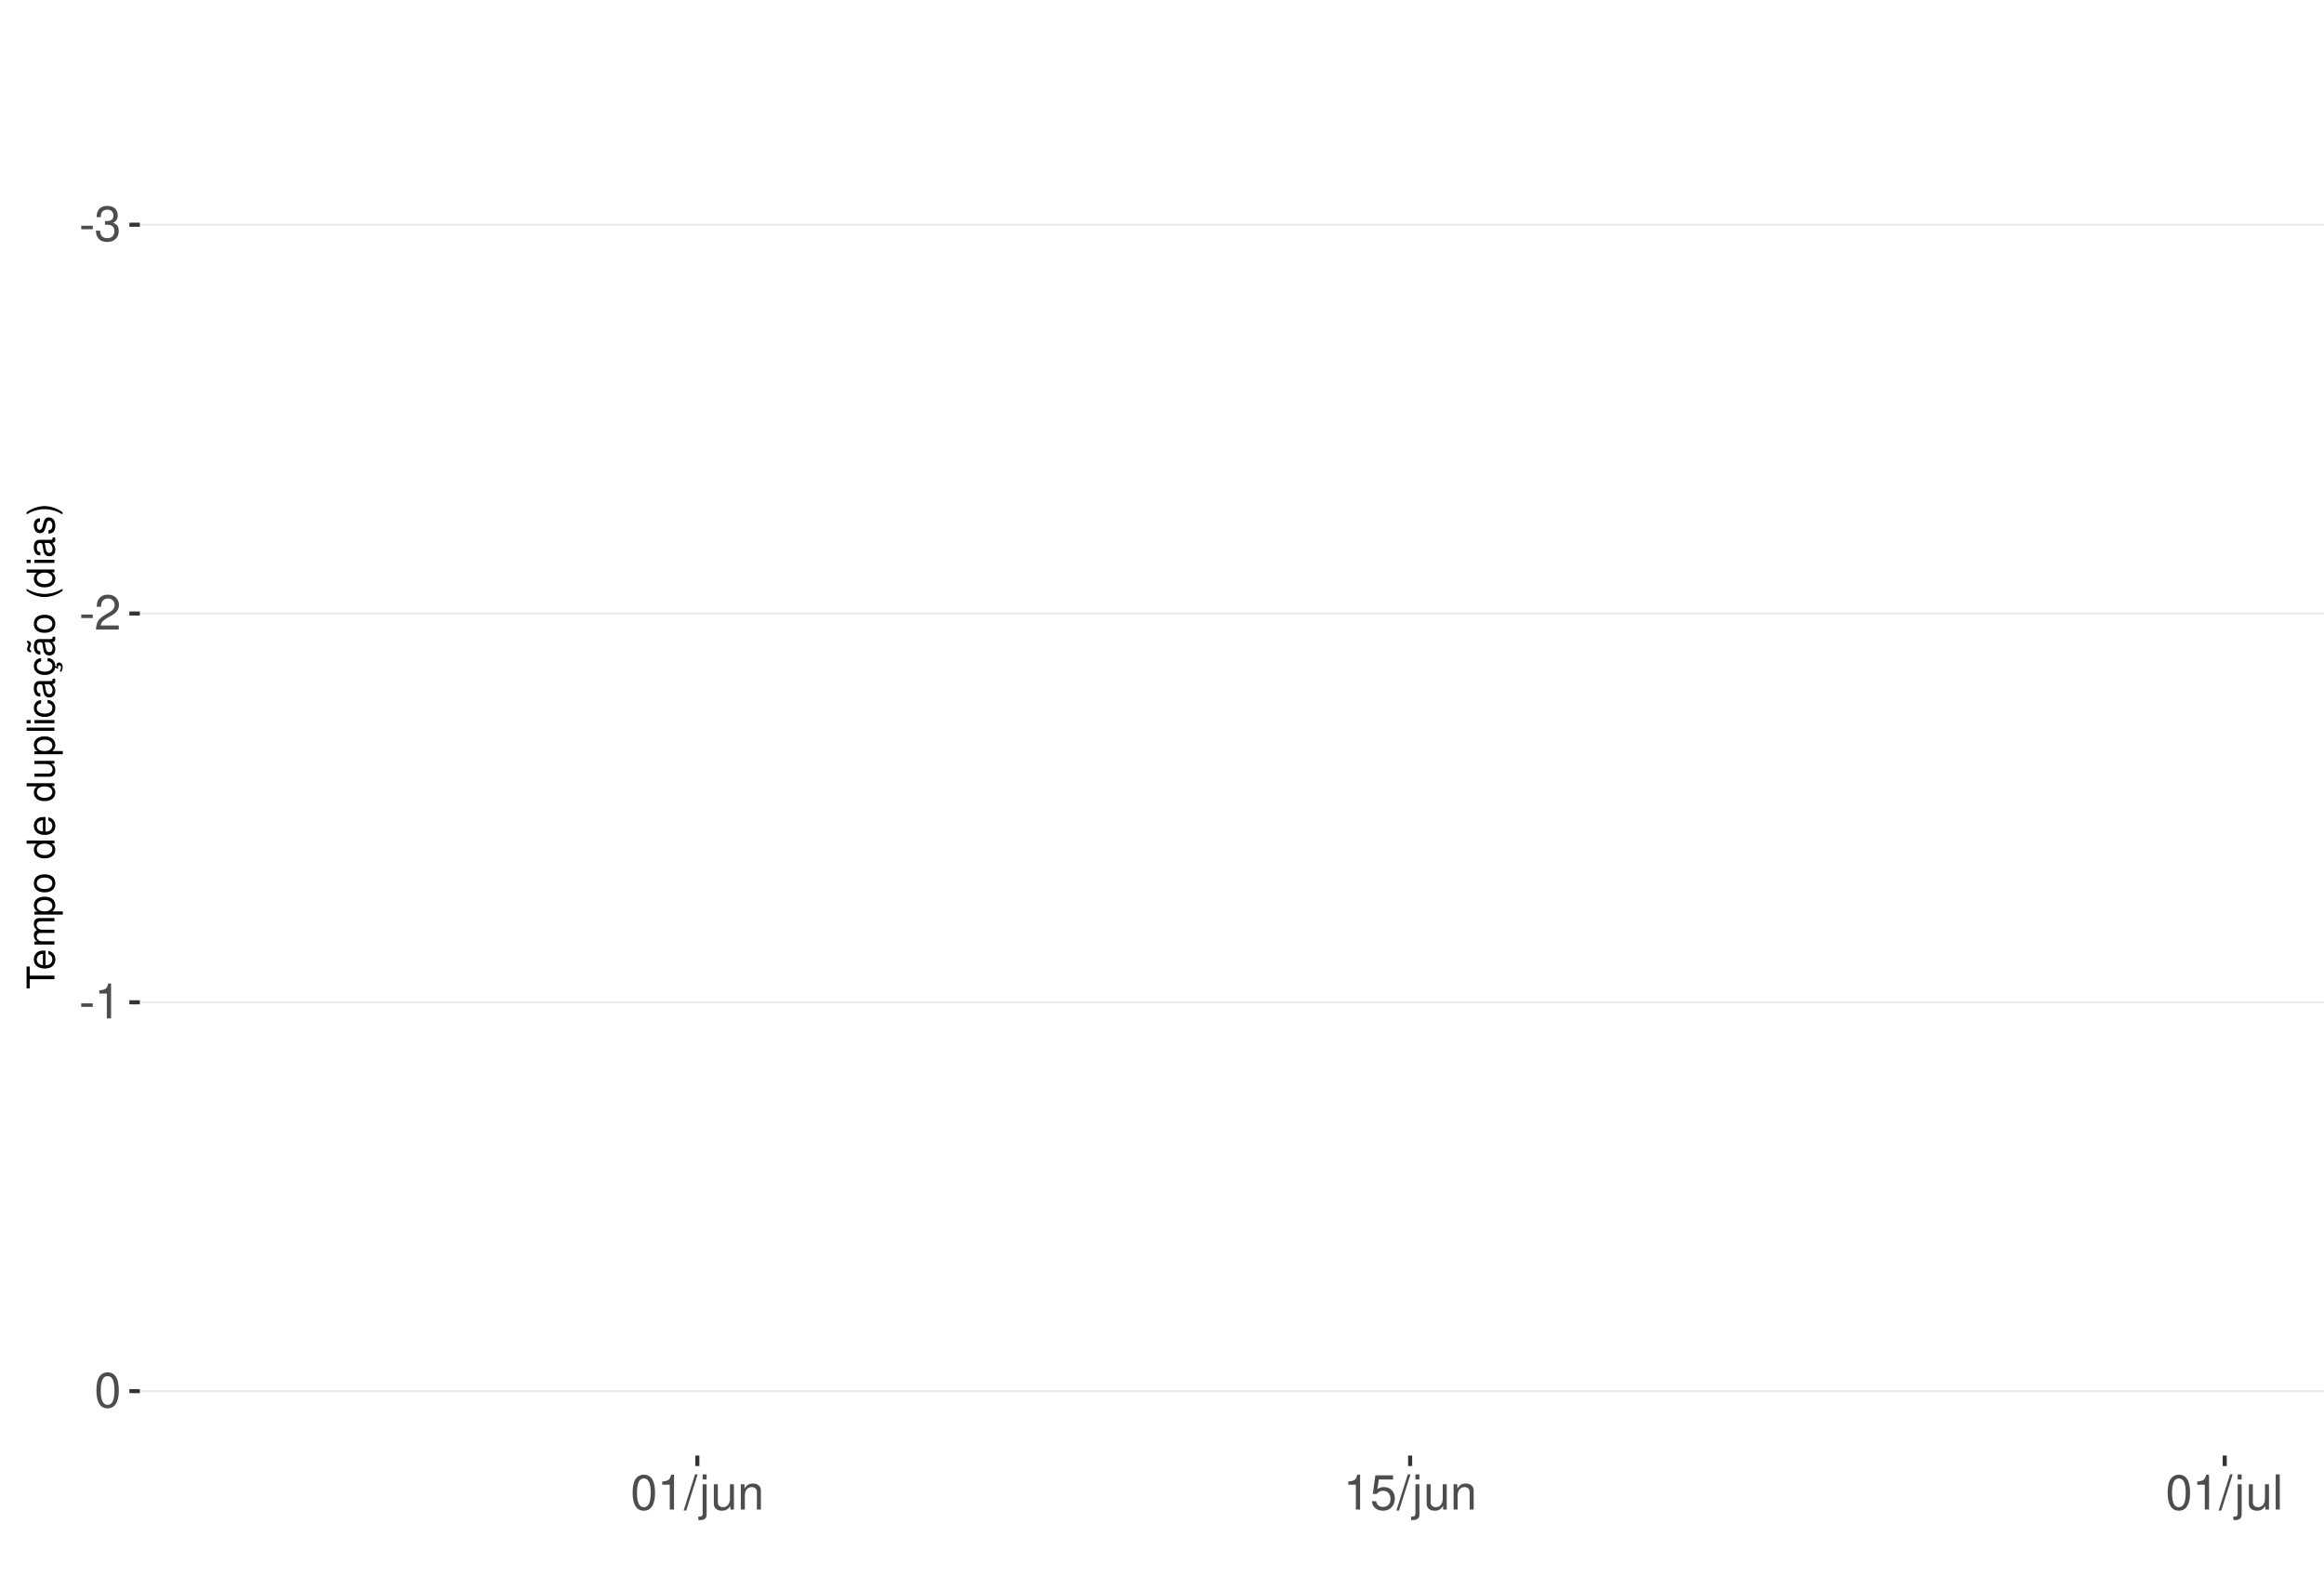
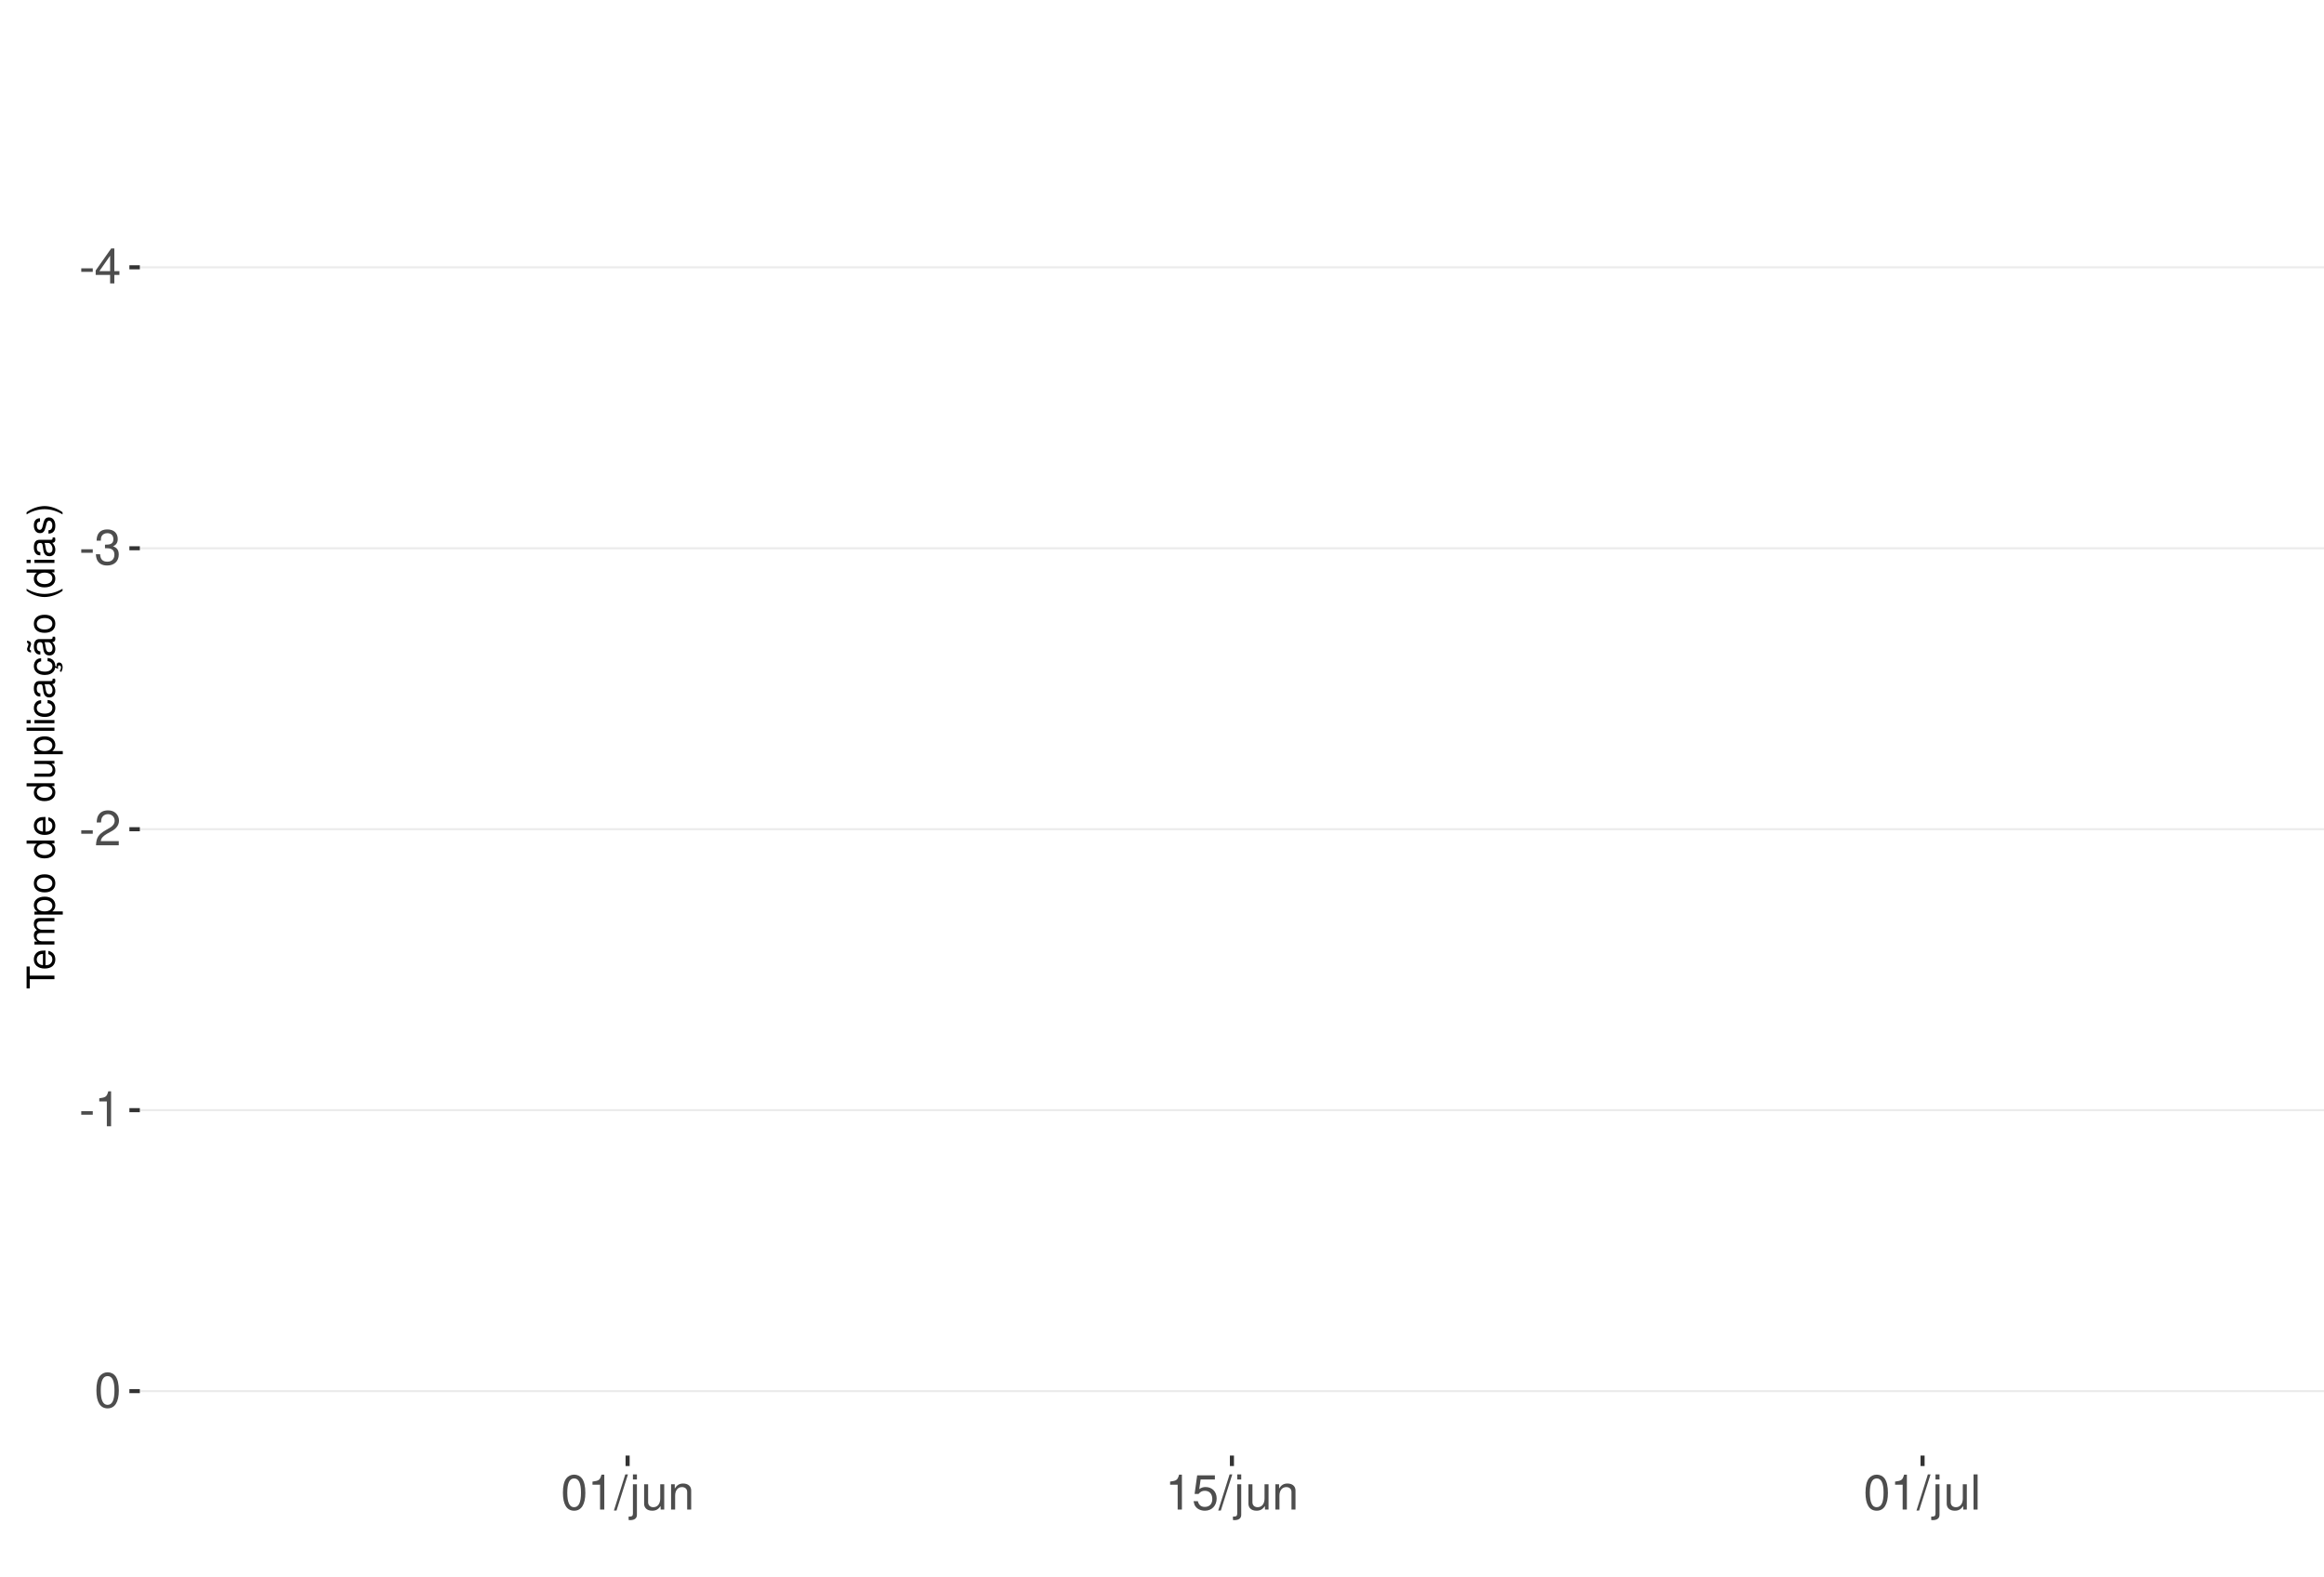
<svg xmlns="http://www.w3.org/2000/svg" xmlns:xlink="http://www.w3.org/1999/xlink" width="609pt" height="413pt" viewBox="0 0 609 413" version="1.1">
  <defs>
    <g>
      <symbol overflow="visible" id="glyph0-0">
        <path style="stroke:none;" d="" />
      </symbol>
      <symbol overflow="visible" id="glyph0-1">
        <path style="stroke:none;" d="M 3.594 -3.953 L 0.578 -3.953 L 0.578 -3.031 L 3.594 -3.031 Z M 3.594 -3.953 " />
      </symbol>
      <symbol overflow="visible" id="glyph0-2">
+         <path style="stroke:none;" d="M 4.141 -2.219 L 4.141 0 L 5.25 0 L 5.25 -2.219 L 6.578 -2.219 L 6.578 -3.219 L 5.25 -3.219 L 5.25 -9.156 L 4.422 -9.156 L 0.359 -3.391 L 0.359 -2.219 Z M 4.141 -3.219 L 1.328 -3.219 L 4.141 -7.25 Z M 4.141 -3.219 " />
+       </symbol>
+       <symbol overflow="visible" id="glyph0-3">
        <path style="stroke:none;" d="M 2.797 -4.219 L 3.406 -4.219 C 4.625 -4.219 5.266 -3.641 5.266 -2.547 C 5.266 -1.391 4.562 -0.703 3.422 -0.703 C 2.188 -0.703 1.594 -1.312 1.516 -2.656 L 0.406 -2.656 C 0.453 -1.922 0.578 -1.438 0.797 -1.031 C 1.266 -0.156 2.141 0.297 3.359 0.297 C 5.219 0.297 6.406 -0.828 6.406 -2.562 C 6.406 -3.719 5.969 -4.359 4.891 -4.734 C 5.719 -5.078 6.141 -5.703 6.141 -6.625 C 6.141 -8.203 5.109 -9.156 3.406 -9.156 C 1.594 -9.156 0.625 -8.141 0.594 -6.203 L 1.703 -6.203 C 1.719 -6.766 1.766 -7.078 1.906 -7.359 C 2.172 -7.875 2.719 -8.172 3.422 -8.172 C 4.406 -8.172 5 -7.578 5 -6.594 C 5 -5.953 4.766 -5.562 4.281 -5.344 C 3.969 -5.219 3.562 -5.156 2.797 -5.156 Z M 2.797 -4.219 " />
      </symbol>
-       <symbol overflow="visible" id="glyph0-3">
+       <symbol overflow="visible" id="glyph0-4">
        <path style="stroke:none;" d="M 6.406 -1.094 L 1.688 -1.094 C 1.797 -1.859 2.203 -2.344 3.297 -3.016 L 4.562 -3.719 C 5.828 -4.422 6.469 -5.359 6.469 -6.484 C 6.469 -7.234 6.156 -7.953 5.625 -8.438 C 5.094 -8.922 4.438 -9.156 3.594 -9.156 C 2.453 -9.156 1.609 -8.75 1.109 -7.953 C 0.797 -7.484 0.656 -6.906 0.625 -5.984 L 1.75 -5.984 C 1.781 -6.609 1.859 -6.969 2.016 -7.281 C 2.297 -7.828 2.891 -8.172 3.562 -8.172 C 4.562 -8.172 5.328 -7.438 5.328 -6.453 C 5.328 -5.719 4.906 -5.094 4.109 -4.625 L 2.953 -3.953 C 1.078 -2.875 0.531 -2.016 0.438 -0.016 L 6.406 -0.016 Z M 6.406 -1.094 " />
      </symbol>
-       <symbol overflow="visible" id="glyph0-4">
+       <symbol overflow="visible" id="glyph0-5">
        <path style="stroke:none;" d="M 3.281 -6.516 L 3.281 0 L 4.391 0 L 4.391 -9.156 L 3.656 -9.156 C 3.266 -7.75 3.016 -7.562 1.297 -7.328 L 1.297 -6.516 Z M 3.281 -6.516 " />
      </symbol>
-       <symbol overflow="visible" id="glyph0-5">
+       <symbol overflow="visible" id="glyph0-6">
        <path style="stroke:none;" d="M 3.484 -9.156 C 2.641 -9.156 1.891 -8.766 1.422 -8.156 C 0.828 -7.344 0.547 -6.125 0.547 -4.422 C 0.547 -1.344 1.562 0.297 3.484 0.297 C 5.375 0.297 6.422 -1.344 6.422 -4.359 C 6.422 -6.125 6.141 -7.312 5.547 -8.156 C 5.078 -8.781 4.328 -9.156 3.484 -9.156 Z M 3.484 -8.156 C 4.688 -8.156 5.281 -6.938 5.281 -4.453 C 5.281 -1.844 4.703 -0.625 3.453 -0.625 C 2.281 -0.625 1.688 -1.891 1.688 -4.422 C 1.688 -6.938 2.281 -8.156 3.484 -8.156 Z M 3.484 -8.156 " />
      </symbol>
-       <symbol overflow="visible" id="glyph0-6">
+       <symbol overflow="visible" id="glyph0-7">
        <path style="stroke:none;" d="M 2.891 -9.219 L -0.094 0.25 L 0.594 0.25 L 3.594 -9.219 Z M 2.891 -9.219 " />
      </symbol>
-       <symbol overflow="visible" id="glyph0-7">
+       <symbol overflow="visible" id="glyph0-8">
        <path style="stroke:none;" d="M 0.891 -6.625 L 0.891 0.969 C 0.891 1.625 0.688 1.828 0.031 1.828 C -0.047 1.828 -0.094 1.828 -0.234 1.828 L -0.234 2.719 C -0.094 2.75 -0.031 2.766 0.125 2.766 C 1.312 2.766 1.938 2.297 1.938 1.375 L 1.938 -6.625 Z M 1.938 -9.219 L 0.891 -9.219 L 0.891 -7.891 L 1.938 -7.891 Z M 1.938 -9.219 " />
      </symbol>
-       <symbol overflow="visible" id="glyph0-8">
+       <symbol overflow="visible" id="glyph0-9">
        <path style="stroke:none;" d="M 6.094 0 L 6.094 -6.625 L 5.047 -6.625 L 5.047 -2.875 C 5.047 -1.516 4.344 -0.625 3.234 -0.625 C 2.406 -0.625 1.875 -1.141 1.875 -1.938 L 1.875 -6.625 L 0.828 -6.625 L 0.828 -1.516 C 0.828 -0.422 1.641 0.297 2.938 0.297 C 3.906 0.297 4.531 -0.047 5.156 -0.922 L 5.156 0 Z M 6.094 0 " />
      </symbol>
-       <symbol overflow="visible" id="glyph0-9">
+       <symbol overflow="visible" id="glyph0-10">
        <path style="stroke:none;" d="M 0.891 -6.625 L 0.891 0 L 1.953 0 L 1.953 -3.656 C 1.953 -5.016 2.656 -5.891 3.75 -5.891 C 4.578 -5.891 5.109 -5.391 5.109 -4.594 L 5.109 0 L 6.156 0 L 6.156 -5.016 C 6.156 -6.109 5.344 -6.828 4.062 -6.828 C 3.078 -6.828 2.438 -6.438 1.859 -5.516 L 1.859 -6.625 Z M 0.891 -6.625 " />
      </symbol>
-       <symbol overflow="visible" id="glyph0-10">
+       <symbol overflow="visible" id="glyph0-11">
        <path style="stroke:none;" d="M 6.031 -8.969 L 1.391 -8.969 L 0.719 -4.094 L 1.75 -4.094 C 2.266 -4.703 2.703 -4.922 3.406 -4.922 C 4.609 -4.922 5.359 -4.094 5.359 -2.766 C 5.359 -1.484 4.609 -0.703 3.391 -0.703 C 2.422 -0.703 1.828 -1.188 1.562 -2.203 L 0.438 -2.203 C 0.594 -1.469 0.719 -1.109 0.984 -0.781 C 1.5 -0.094 2.406 0.297 3.422 0.297 C 5.234 0.297 6.5 -1.031 6.5 -2.922 C 6.5 -4.703 5.312 -5.906 3.594 -5.906 C 2.969 -5.906 2.453 -5.75 1.938 -5.359 L 2.297 -7.875 L 6.031 -7.875 Z M 6.031 -8.969 " />
      </symbol>
-       <symbol overflow="visible" id="glyph0-11">
+       <symbol overflow="visible" id="glyph0-12">
        <path style="stroke:none;" d="M 1.922 -9.219 L 0.859 -9.219 L 0.859 0 L 1.922 0 Z M 1.922 -9.219 " />
      </symbol>
      <symbol overflow="visible" id="glyph1-0">
        <path style="stroke:none;" d="" />
      </symbol>
      <symbol overflow="visible" id="glyph1-1">
        <path style="stroke:none;" d="M -6.469 -3.547 L -6.469 -5.938 L -7.297 -5.938 L -7.297 -0.203 L -6.469 -0.203 L -6.469 -2.609 L 0 -2.609 L 0 -3.547 Z M -6.469 -3.547 " />
      </symbol>
      <symbol overflow="visible" id="glyph1-2">
        <path style="stroke:none;" d="M -2.344 -5.125 C -3.141 -5.125 -3.625 -5.062 -4.016 -4.922 C -4.875 -4.578 -5.391 -3.781 -5.391 -2.797 C -5.391 -1.344 -4.281 -0.406 -2.547 -0.406 C -0.812 -0.406 0.234 -1.297 0.234 -2.781 C 0.234 -3.984 -0.453 -4.812 -1.594 -5.016 L -1.594 -4.188 C -0.906 -3.953 -0.547 -3.484 -0.547 -2.812 C -0.547 -2.281 -0.781 -1.828 -1.219 -1.547 C -1.516 -1.344 -1.812 -1.281 -2.344 -1.266 Z M -3.016 -1.297 C -3.984 -1.359 -4.625 -1.953 -4.625 -2.797 C -4.625 -3.641 -3.953 -4.234 -3.016 -4.234 Z M -3.016 -1.297 " />
      </symbol>
      <symbol overflow="visible" id="glyph1-3">
        <path style="stroke:none;" d="M -5.234 -0.703 L 0 -0.703 L 0 -1.547 L -3.297 -1.547 C -4.047 -1.547 -4.656 -2.094 -4.656 -2.766 C -4.656 -3.391 -4.281 -3.734 -3.609 -3.734 L 0 -3.734 L 0 -4.578 L -3.297 -4.578 C -4.047 -4.578 -4.656 -5.125 -4.656 -5.812 C -4.656 -6.422 -4.266 -6.781 -3.609 -6.781 L 0 -6.781 L 0 -7.625 L -3.938 -7.625 C -4.875 -7.625 -5.391 -7.078 -5.391 -6.094 C -5.391 -5.406 -5.188 -4.984 -4.594 -4.484 C -5.156 -4.188 -5.391 -3.766 -5.391 -3.078 C -5.391 -2.375 -5.125 -1.906 -4.5 -1.469 L -5.234 -1.469 Z M -5.234 -0.703 " />
      </symbol>
      <symbol overflow="visible" id="glyph1-4">
        <path style="stroke:none;" d="M 2.188 -0.547 L 2.188 -1.375 L -0.547 -1.375 C -0.016 -1.812 0.234 -2.312 0.234 -2.984 C 0.234 -4.344 -0.859 -5.234 -2.531 -5.234 C -4.297 -5.234 -5.391 -4.375 -5.391 -2.984 C -5.391 -2.266 -5.062 -1.703 -4.453 -1.312 L -5.234 -1.312 L -5.234 -0.547 Z M -4.609 -2.844 C -4.609 -3.766 -3.797 -4.359 -2.547 -4.359 C -1.359 -4.359 -0.547 -3.75 -0.547 -2.844 C -0.547 -1.953 -1.344 -1.375 -2.578 -1.375 C -3.812 -1.375 -4.609 -1.953 -4.609 -2.844 Z M -4.609 -2.844 " />
      </symbol>
      <symbol overflow="visible" id="glyph1-5">
        <path style="stroke:none;" d="M -5.391 -2.719 C -5.391 -1.234 -4.344 -0.359 -2.578 -0.359 C -0.812 -0.359 0.234 -1.234 0.234 -2.734 C 0.234 -4.203 -0.812 -5.094 -2.547 -5.094 C -4.359 -5.094 -5.391 -4.234 -5.391 -2.719 Z M -4.625 -2.734 C -4.625 -3.672 -3.844 -4.234 -2.547 -4.234 C -1.312 -4.234 -0.547 -3.656 -0.547 -2.734 C -0.547 -1.797 -1.312 -1.234 -2.578 -1.234 C -3.844 -1.234 -4.625 -1.797 -4.625 -2.734 Z M -4.625 -2.734 " />
      </symbol>
      <symbol overflow="visible" id="glyph1-6">
        <path style="stroke:none;" d="" />
      </symbol>
      <symbol overflow="visible" id="glyph1-7">
        <path style="stroke:none;" d="M -7.297 -4.953 L -7.297 -4.125 L -4.578 -4.125 C -5.109 -3.766 -5.391 -3.203 -5.391 -2.516 C -5.391 -1.156 -4.297 -0.266 -2.625 -0.266 C -0.859 -0.266 0.234 -1.125 0.234 -2.547 C 0.234 -3.266 -0.047 -3.766 -0.688 -4.203 L 0 -4.203 L 0 -4.953 Z M -4.609 -2.656 C -4.609 -3.547 -3.812 -4.125 -2.562 -4.125 C -1.344 -4.125 -0.547 -3.547 -0.547 -2.656 C -0.547 -1.734 -1.359 -1.125 -2.578 -1.125 C -3.797 -1.125 -4.609 -1.734 -4.609 -2.656 Z M -4.609 -2.656 " />
      </symbol>
      <symbol overflow="visible" id="glyph1-8">
        <path style="stroke:none;" d="M 0 -4.812 L -5.234 -4.812 L -5.234 -3.984 L -2.266 -3.984 C -1.203 -3.984 -0.5 -3.438 -0.5 -2.562 C -0.5 -1.906 -0.906 -1.484 -1.531 -1.484 L -5.234 -1.484 L -5.234 -0.656 L -1.203 -0.656 C -0.328 -0.656 0.234 -1.297 0.234 -2.312 C 0.234 -3.094 -0.047 -3.578 -0.734 -4.062 L 0 -4.062 Z M 0 -4.812 " />
      </symbol>
      <symbol overflow="visible" id="glyph1-9">
        <path style="stroke:none;" d="M -7.297 -1.516 L -7.297 -0.688 L 0 -0.688 L 0 -1.516 Z M -7.297 -1.516 " />
      </symbol>
      <symbol overflow="visible" id="glyph1-10">
        <path style="stroke:none;" d="M -5.234 -1.5 L -5.234 -0.672 L 0 -0.672 L 0 -1.5 Z M -7.297 -1.5 L -7.297 -0.656 L -6.234 -0.656 L -6.234 -1.5 Z M -7.297 -1.5 " />
      </symbol>
      <symbol overflow="visible" id="glyph1-11">
        <path style="stroke:none;" d="M -3.484 -4.703 C -3.984 -4.672 -4.312 -4.562 -4.609 -4.359 C -5.094 -4 -5.391 -3.375 -5.391 -2.641 C -5.391 -1.219 -4.266 -0.312 -2.531 -0.312 C -0.844 -0.312 0.234 -1.203 0.234 -2.625 C 0.234 -3.875 -0.516 -4.672 -1.797 -4.766 L -1.797 -3.938 C -0.953 -3.797 -0.547 -3.359 -0.547 -2.656 C -0.547 -1.734 -1.297 -1.188 -2.531 -1.188 C -3.844 -1.188 -4.625 -1.719 -4.625 -2.625 C -4.625 -3.328 -4.203 -3.766 -3.484 -3.875 Z M -3.484 -4.703 " />
      </symbol>
      <symbol overflow="visible" id="glyph1-12">
        <path style="stroke:none;" d="M -0.484 -5.344 C -0.469 -5.266 -0.469 -5.219 -0.469 -5.172 C -0.469 -4.875 -0.625 -4.719 -0.875 -4.719 L -3.953 -4.719 C -4.891 -4.719 -5.391 -4.047 -5.391 -2.75 C -5.391 -1.984 -5.172 -1.375 -4.781 -1.016 C -4.516 -0.766 -4.203 -0.672 -3.688 -0.656 L -3.688 -1.484 C -4.328 -1.562 -4.625 -1.938 -4.625 -2.719 C -4.625 -3.484 -4.344 -3.891 -3.844 -3.891 L -3.625 -3.891 C -3.266 -3.875 -3.125 -3.703 -3.047 -3.016 C -2.891 -1.844 -2.844 -1.656 -2.719 -1.344 C -2.453 -0.734 -2 -0.422 -1.312 -0.422 C -0.375 -0.422 0.234 -1.078 0.234 -2.141 C 0.234 -2.797 0 -3.328 -0.547 -3.922 C 0 -3.984 0.234 -4.234 0.234 -4.781 C 0.234 -4.953 0.203 -5.062 0.141 -5.344 Z M -1.656 -3.891 C -1.375 -3.891 -1.203 -3.812 -0.969 -3.562 C -0.656 -3.219 -0.5 -2.812 -0.5 -2.312 C -0.5 -1.672 -0.812 -1.297 -1.344 -1.297 C -1.891 -1.297 -2.172 -1.656 -2.297 -2.547 C -2.422 -3.438 -2.453 -3.609 -2.594 -3.891 Z M -1.656 -3.891 " />
      </symbol>
      <symbol overflow="visible" id="glyph1-13">
        <path style="stroke:none;" d="M 0.234 -2.641 C 0.234 -3.875 -0.547 -4.703 -1.797 -4.766 L -1.797 -3.938 C -0.953 -3.797 -0.531 -3.359 -0.531 -2.656 C -0.531 -1.734 -1.281 -1.188 -2.516 -1.188 C -3.844 -1.188 -4.625 -1.719 -4.625 -2.625 C -4.625 -3.328 -4.203 -3.766 -3.484 -3.875 L -3.484 -4.703 C -3.984 -4.672 -4.312 -4.562 -4.609 -4.359 C -5.094 -4 -5.391 -3.375 -5.391 -2.641 C -5.391 -1.219 -4.266 -0.312 -2.531 -0.312 C -1.469 -0.312 -0.625 -0.672 -0.156 -1.312 C 0.047 -1.594 0.125 -1.812 0.203 -2.25 L 0.922 -1.938 L 0.984 -2.062 C 0.938 -2.188 0.906 -2.25 0.906 -2.375 C 0.906 -2.656 1.047 -2.828 1.281 -2.828 C 1.547 -2.828 1.734 -2.594 1.734 -2.297 C 1.734 -2.031 1.672 -1.844 1.438 -1.406 L 1.406 -1.312 L 1.812 -1.094 C 2.078 -1.75 2.141 -1.953 2.141 -2.344 C 2.141 -3.109 1.781 -3.578 1.203 -3.578 C 0.781 -3.578 0.547 -3.297 0.547 -2.797 C 0.547 -2.703 0.547 -2.641 0.562 -2.516 Z M 0.234 -2.641 " />
      </symbol>
      <symbol overflow="visible" id="glyph1-14">
        <path style="stroke:none;" d="M -0.484 -5.344 C -0.469 -5.266 -0.469 -5.219 -0.469 -5.172 C -0.469 -4.875 -0.625 -4.719 -0.875 -4.719 L -3.953 -4.719 C -4.891 -4.719 -5.391 -4.047 -5.391 -2.75 C -5.391 -1.984 -5.172 -1.375 -4.781 -1.016 C -4.516 -0.766 -4.203 -0.672 -3.688 -0.656 L -3.688 -1.484 C -4.328 -1.562 -4.625 -1.938 -4.625 -2.719 C -4.625 -3.484 -4.344 -3.891 -3.844 -3.891 L -3.625 -3.891 C -3.266 -3.875 -3.125 -3.703 -3.047 -3.016 C -2.891 -1.844 -2.844 -1.656 -2.719 -1.344 C -2.453 -0.734 -2 -0.422 -1.312 -0.422 C -0.375 -0.422 0.234 -1.078 0.234 -2.141 C 0.234 -2.797 0 -3.328 -0.547 -3.922 C 0 -3.984 0.234 -4.234 0.234 -4.781 C 0.234 -4.953 0.203 -5.062 0.141 -5.344 Z M -1.656 -3.891 C -1.375 -3.891 -1.203 -3.812 -0.969 -3.562 C -0.656 -3.219 -0.5 -2.812 -0.5 -2.312 C -0.5 -1.672 -0.812 -1.297 -1.344 -1.297 C -1.891 -1.297 -2.172 -1.656 -2.297 -2.547 C -2.422 -3.438 -2.453 -3.609 -2.594 -3.891 Z M -7.172 -3.75 C -6.922 -3.672 -6.812 -3.547 -6.812 -3.375 C -6.812 -3.25 -6.875 -2.984 -6.984 -2.734 C -7.156 -2.312 -7.172 -2.25 -7.172 -2.047 C -7.172 -1.594 -6.797 -1.297 -6.141 -1.188 L -6.141 -1.766 C -6.375 -1.812 -6.5 -1.938 -6.5 -2.094 C -6.5 -2.203 -6.469 -2.344 -6.375 -2.578 C -6.156 -3.156 -6.125 -3.234 -6.125 -3.438 C -6.125 -3.922 -6.484 -4.219 -7.172 -4.312 Z M -7.172 -3.75 " />
      </symbol>
      <symbol overflow="visible" id="glyph1-15">
        <path style="stroke:none;" d="M -7.297 -2.359 C -5.984 -1.359 -4.156 -0.734 -2.594 -0.734 C -1.016 -0.734 0.812 -1.359 2.125 -2.359 L 2.125 -2.906 C 0.688 -2.031 -0.984 -1.547 -2.594 -1.547 C -4.188 -1.547 -5.875 -2.031 -7.297 -2.906 Z M -7.297 -2.359 " />
      </symbol>
      <symbol overflow="visible" id="glyph1-16">
        <path style="stroke:none;" d="M -3.781 -4.375 C -4.812 -4.375 -5.391 -3.688 -5.391 -2.484 C -5.391 -1.266 -4.766 -0.469 -3.797 -0.469 C -2.969 -0.469 -2.578 -0.891 -2.281 -2.125 L -2.094 -2.906 C -1.953 -3.484 -1.734 -3.719 -1.375 -3.719 C -0.875 -3.719 -0.547 -3.234 -0.547 -2.5 C -0.547 -2.047 -0.672 -1.672 -0.891 -1.453 C -1.047 -1.328 -1.188 -1.266 -1.562 -1.219 L -1.562 -0.344 C -0.344 -0.375 0.234 -1.062 0.234 -2.438 C 0.234 -3.75 -0.422 -4.594 -1.438 -4.594 C -2.203 -4.594 -2.641 -4.156 -2.891 -3.109 L -3.078 -2.312 C -3.234 -1.625 -3.453 -1.344 -3.828 -1.344 C -4.312 -1.344 -4.625 -1.766 -4.625 -2.453 C -4.625 -3.125 -4.328 -3.484 -3.781 -3.5 Z M -3.781 -4.375 " />
      </symbol>
      <symbol overflow="visible" id="glyph1-17">
        <path style="stroke:none;" d="M 2.125 -0.938 C 0.812 -1.938 -1.016 -2.562 -2.578 -2.562 C -4.156 -2.562 -5.984 -1.938 -7.297 -0.938 L -7.297 -0.375 C -5.859 -1.266 -4.188 -1.75 -2.578 -1.75 C -0.984 -1.75 0.703 -1.266 2.125 -0.375 Z M 2.125 -0.938 " />
      </symbol>
    </g>
    <clipPath id="clip1">
      <path d="M 36.645 9.961 L 609 9.961 L 609 381.328 L 36.645 381.328 Z M 36.645 9.961 " />
    </clipPath>
    <clipPath id="clip2">
-       <path d="M 36.645 58 L 609 58 L 609 60 L 36.645 60 Z M 36.645 58 " />
+       <path d="M 36.645 69 L 609 69 L 609 71 L 36.645 71 Z M 36.645 69 " />
    </clipPath>
    <clipPath id="clip3">
-       <path d="M 36.645 160 L 609 160 L 609 161 L 36.645 161 Z M 36.645 160 " />
+       <path d="M 36.645 143 L 609 143 L 609 144 L 36.645 144 Z M 36.645 143 " />
    </clipPath>
    <clipPath id="clip4">
-       <path d="M 36.645 262 L 609 262 L 609 263 L 36.645 263 Z M 36.645 262 " />
+       <path d="M 36.645 216 L 609 216 L 609 218 L 36.645 218 Z M 36.645 216 " />
    </clipPath>
    <clipPath id="clip5">
+       <path d="M 36.645 290 L 609 290 L 609 292 L 36.645 292 Z M 36.645 290 " />
+     </clipPath>
+     <clipPath id="clip6">
      <path d="M 36.645 364 L 609 364 L 609 365 L 36.645 365 Z M 36.645 364 " />
    </clipPath>
  </defs>
  <g id="surface271">
    <rect x="0" y="0" width="609" height="413" style="fill:rgb(100%,100%,100%);fill-opacity:1;stroke:none;" />
    <rect x="0" y="0" width="609" height="413" style="fill:rgb(100%,100%,100%);fill-opacity:1;stroke:none;" />
    <path style="fill:none;stroke-width:1.067;stroke-linecap:round;stroke-linejoin:round;stroke:rgb(100%,100%,100%);stroke-opacity:1;stroke-miterlimit:10;" d="M 0 413 L 609 413 L 609 0 L 0 0 Z M 0 413 " />
    <g clip-path="url(#clip1)" clip-rule="nonzero">
      <path style=" stroke:none;fill-rule:nonzero;fill:rgb(100%,100%,100%);fill-opacity:1;" d="M 36.645 381.328 L 609 381.328 L 609 9.961 L 36.645 9.961 Z M 36.645 381.328 " />
    </g>
    <g clip-path="url(#clip2)" clip-rule="nonzero">
-       <path style="fill:none;stroke-width:0.533;stroke-linecap:butt;stroke-linejoin:round;stroke:rgb(92.157%,92.157%,92.157%);stroke-opacity:1;stroke-miterlimit:10;" d="M 36.645 58.871 L 609 58.871 " />
+       <path style="fill:none;stroke-width:0.533;stroke-linecap:butt;stroke-linejoin:round;stroke:rgb(92.157%,92.157%,92.157%);stroke-opacity:1;stroke-miterlimit:10;" d="M 36.645 70.027 L 609 70.027 " />
    </g>
    <g clip-path="url(#clip3)" clip-rule="nonzero">
-       <path style="fill:none;stroke-width:0.533;stroke-linecap:butt;stroke-linejoin:round;stroke:rgb(92.157%,92.157%,92.157%);stroke-opacity:1;stroke-miterlimit:10;" d="M 36.645 160.73 L 609 160.73 " />
+       <path style="fill:none;stroke-width:0.533;stroke-linecap:butt;stroke-linejoin:round;stroke:rgb(92.157%,92.157%,92.157%);stroke-opacity:1;stroke-miterlimit:10;" d="M 36.645 143.633 L 609 143.633 " />
    </g>
    <g clip-path="url(#clip4)" clip-rule="nonzero">
-       <path style="fill:none;stroke-width:0.533;stroke-linecap:butt;stroke-linejoin:round;stroke:rgb(92.157%,92.157%,92.157%);stroke-opacity:1;stroke-miterlimit:10;" d="M 36.645 262.59 L 609 262.59 " />
+       <path style="fill:none;stroke-width:0.533;stroke-linecap:butt;stroke-linejoin:round;stroke:rgb(92.157%,92.157%,92.157%);stroke-opacity:1;stroke-miterlimit:10;" d="M 36.645 217.238 L 609 217.238 " />
    </g>
    <g clip-path="url(#clip5)" clip-rule="nonzero">
+       <path style="fill:none;stroke-width:0.533;stroke-linecap:butt;stroke-linejoin:round;stroke:rgb(92.157%,92.157%,92.157%);stroke-opacity:1;stroke-miterlimit:10;" d="M 36.645 290.844 L 609 290.844 " />
+     </g>
+     <g clip-path="url(#clip6)" clip-rule="nonzero">
      <path style="fill:none;stroke-width:0.533;stroke-linecap:butt;stroke-linejoin:round;stroke:rgb(92.157%,92.157%,92.157%);stroke-opacity:1;stroke-miterlimit:10;" d="M 36.645 364.449 L 609 364.449 " />
    </g>
    <g style="fill:rgb(30.196%,30.196%,30.196%);fill-opacity:1;">
-       <use xlink:href="#glyph0-1" x="20.715" y="63.093" />
-       <use xlink:href="#glyph0-2" x="24.715" y="63.093" />
-     </g>
-     <g style="fill:rgb(30.196%,30.196%,30.196%);fill-opacity:1;">
-       <use xlink:href="#glyph0-1" x="20.715" y="164.952" />
-       <use xlink:href="#glyph0-3" x="24.715" y="164.952" />
-     </g>
-     <g style="fill:rgb(30.196%,30.196%,30.196%);fill-opacity:1;">
-       <use xlink:href="#glyph0-1" x="20.715" y="266.812" />
-       <use xlink:href="#glyph0-4" x="24.715" y="266.812" />
-     </g>
-     <g style="fill:rgb(30.196%,30.196%,30.196%);fill-opacity:1;">
-       <use xlink:href="#glyph0-5" x="24.715" y="368.671" />
-     </g>
-     <path style="fill:none;stroke-width:1.067;stroke-linecap:butt;stroke-linejoin:round;stroke:rgb(20%,20%,20%);stroke-opacity:1;stroke-miterlimit:10;" d="M 33.906 58.871 L 36.645 58.871 " />
-     <path style="fill:none;stroke-width:1.067;stroke-linecap:butt;stroke-linejoin:round;stroke:rgb(20%,20%,20%);stroke-opacity:1;stroke-miterlimit:10;" d="M 33.906 160.73 L 36.645 160.73 " />
-     <path style="fill:none;stroke-width:1.067;stroke-linecap:butt;stroke-linejoin:round;stroke:rgb(20%,20%,20%);stroke-opacity:1;stroke-miterlimit:10;" d="M 33.906 262.59 L 36.645 262.59 " />
+       <use xlink:href="#glyph0-1" x="20.715" y="74.249" />
+       <use xlink:href="#glyph0-2" x="24.715" y="74.249" />
+     </g>
+     <g style="fill:rgb(30.196%,30.196%,30.196%);fill-opacity:1;">
+       <use xlink:href="#glyph0-1" x="20.715" y="147.854" />
+       <use xlink:href="#glyph0-3" x="24.715" y="147.854" />
+     </g>
+     <g style="fill:rgb(30.196%,30.196%,30.196%);fill-opacity:1;">
+       <use xlink:href="#glyph0-1" x="20.715" y="221.46" />
+       <use xlink:href="#glyph0-4" x="24.715" y="221.46" />
+     </g>
+     <g style="fill:rgb(30.196%,30.196%,30.196%);fill-opacity:1;">
+       <use xlink:href="#glyph0-1" x="20.715" y="295.065" />
+       <use xlink:href="#glyph0-5" x="24.715" y="295.065" />
+     </g>
+     <g style="fill:rgb(30.196%,30.196%,30.196%);fill-opacity:1;">
+       <use xlink:href="#glyph0-6" x="24.715" y="368.671" />
+     </g>
+     <path style="fill:none;stroke-width:1.067;stroke-linecap:butt;stroke-linejoin:round;stroke:rgb(20%,20%,20%);stroke-opacity:1;stroke-miterlimit:10;" d="M 33.906 70.027 L 36.645 70.027 " />
+     <path style="fill:none;stroke-width:1.067;stroke-linecap:butt;stroke-linejoin:round;stroke:rgb(20%,20%,20%);stroke-opacity:1;stroke-miterlimit:10;" d="M 33.906 143.633 L 36.645 143.633 " />
+     <path style="fill:none;stroke-width:1.067;stroke-linecap:butt;stroke-linejoin:round;stroke:rgb(20%,20%,20%);stroke-opacity:1;stroke-miterlimit:10;" d="M 33.906 217.238 L 36.645 217.238 " />
+     <path style="fill:none;stroke-width:1.067;stroke-linecap:butt;stroke-linejoin:round;stroke:rgb(20%,20%,20%);stroke-opacity:1;stroke-miterlimit:10;" d="M 33.906 290.844 L 36.645 290.844 " />
    <path style="fill:none;stroke-width:1.067;stroke-linecap:butt;stroke-linejoin:round;stroke:rgb(20%,20%,20%);stroke-opacity:1;stroke-miterlimit:10;" d="M 33.906 364.449 L 36.645 364.449 " />
-     <path style="fill:none;stroke-width:1.067;stroke-linecap:butt;stroke-linejoin:round;stroke:rgb(20%,20%,20%);stroke-opacity:1;stroke-miterlimit:10;" d="M 182.734 384.07 L 182.734 381.328 " />
-     <path style="fill:none;stroke-width:1.067;stroke-linecap:butt;stroke-linejoin:round;stroke:rgb(20%,20%,20%);stroke-opacity:1;stroke-miterlimit:10;" d="M 369.52 384.07 L 369.52 381.328 " />
-     <path style="fill:none;stroke-width:1.067;stroke-linecap:butt;stroke-linejoin:round;stroke:rgb(20%,20%,20%);stroke-opacity:1;stroke-miterlimit:10;" d="M 582.984 384.07 L 582.984 381.328 " />
-     <g style="fill:rgb(30.196%,30.196%,30.196%);fill-opacity:1;">
-       <use xlink:href="#glyph0-5" x="165.234" y="395.483" />
-       <use xlink:href="#glyph0-4" x="172.234" y="395.483" />
-       <use xlink:href="#glyph0-6" x="179.234" y="395.483" />
-       <use xlink:href="#glyph0-7" x="183.234" y="395.483" />
-       <use xlink:href="#glyph0-8" x="186.234" y="395.483" />
-       <use xlink:href="#glyph0-9" x="193.234" y="395.483" />
-     </g>
-     <g style="fill:rgb(30.196%,30.196%,30.196%);fill-opacity:1;">
-       <use xlink:href="#glyph0-4" x="352.02" y="395.483" />
-       <use xlink:href="#glyph0-10" x="359.02" y="395.483" />
-       <use xlink:href="#glyph0-6" x="366.02" y="395.483" />
-       <use xlink:href="#glyph0-7" x="370.02" y="395.483" />
-       <use xlink:href="#glyph0-8" x="373.02" y="395.483" />
-       <use xlink:href="#glyph0-9" x="380.02" y="395.483" />
-     </g>
-     <g style="fill:rgb(30.196%,30.196%,30.196%);fill-opacity:1;">
-       <use xlink:href="#glyph0-5" x="567.484" y="395.483" />
-       <use xlink:href="#glyph0-4" x="574.484" y="395.483" />
-       <use xlink:href="#glyph0-6" x="581.484" y="395.483" />
-       <use xlink:href="#glyph0-7" x="585.484" y="395.483" />
-       <use xlink:href="#glyph0-8" x="588.484" y="395.483" />
-       <use xlink:href="#glyph0-11" x="595.484" y="395.483" />
+     <path style="fill:none;stroke-width:1.067;stroke-linecap:butt;stroke-linejoin:round;stroke:rgb(20%,20%,20%);stroke-opacity:1;stroke-miterlimit:10;" d="M 164.465 384.07 L 164.465 381.328 " />
+     <path style="fill:none;stroke-width:1.067;stroke-linecap:butt;stroke-linejoin:round;stroke:rgb(20%,20%,20%);stroke-opacity:1;stroke-miterlimit:10;" d="M 322.824 384.07 L 322.824 381.328 " />
+     <path style="fill:none;stroke-width:1.067;stroke-linecap:butt;stroke-linejoin:round;stroke:rgb(20%,20%,20%);stroke-opacity:1;stroke-miterlimit:10;" d="M 503.805 384.07 L 503.805 381.328 " />
+     <g style="fill:rgb(30.196%,30.196%,30.196%);fill-opacity:1;">
+       <use xlink:href="#glyph0-6" x="146.965" y="395.483" />
+       <use xlink:href="#glyph0-5" x="153.965" y="395.483" />
+       <use xlink:href="#glyph0-7" x="160.965" y="395.483" />
+       <use xlink:href="#glyph0-8" x="164.965" y="395.483" />
+       <use xlink:href="#glyph0-9" x="167.965" y="395.483" />
+       <use xlink:href="#glyph0-10" x="174.965" y="395.483" />
+     </g>
+     <g style="fill:rgb(30.196%,30.196%,30.196%);fill-opacity:1;">
+       <use xlink:href="#glyph0-5" x="305.324" y="395.483" />
+       <use xlink:href="#glyph0-11" x="312.324" y="395.483" />
+       <use xlink:href="#glyph0-7" x="319.324" y="395.483" />
+       <use xlink:href="#glyph0-8" x="323.324" y="395.483" />
+       <use xlink:href="#glyph0-9" x="326.324" y="395.483" />
+       <use xlink:href="#glyph0-10" x="333.324" y="395.483" />
+     </g>
+     <g style="fill:rgb(30.196%,30.196%,30.196%);fill-opacity:1;">
+       <use xlink:href="#glyph0-6" x="488.305" y="395.483" />
+       <use xlink:href="#glyph0-5" x="495.305" y="395.483" />
+       <use xlink:href="#glyph0-7" x="502.305" y="395.483" />
+       <use xlink:href="#glyph0-8" x="506.305" y="395.483" />
+       <use xlink:href="#glyph0-9" x="509.305" y="395.483" />
+       <use xlink:href="#glyph0-12" x="516.305" y="395.483" />
    </g>
    <g style="fill:rgb(0%,0%,0%);fill-opacity:1;">
      <use xlink:href="#glyph1-1" x="14.263" y="259.145" />
      <use xlink:href="#glyph1-2" x="14.263" y="254.145" />
      <use xlink:href="#glyph1-3" x="14.263" y="248.145" />
      <use xlink:href="#glyph1-4" x="14.263" y="240.145" />
      <use xlink:href="#glyph1-5" x="14.263" y="234.145" />
      <use xlink:href="#glyph1-6" x="14.263" y="228.145" />
      <use xlink:href="#glyph1-7" x="14.263" y="225.145" />
      <use xlink:href="#glyph1-2" x="14.263" y="219.145" />
      <use xlink:href="#glyph1-6" x="14.263" y="213.145" />
      <use xlink:href="#glyph1-7" x="14.263" y="210.145" />
      <use xlink:href="#glyph1-8" x="14.263" y="204.145" />
      <use xlink:href="#glyph1-4" x="14.263" y="198.145" />
      <use xlink:href="#glyph1-9" x="14.263" y="192.145" />
      <use xlink:href="#glyph1-10" x="14.263" y="190.145" />
      <use xlink:href="#glyph1-11" x="14.263" y="188.145" />
      <use xlink:href="#glyph1-12" x="14.263" y="183.145" />
      <use xlink:href="#glyph1-13" x="14.263" y="177.145" />
      <use xlink:href="#glyph1-14" x="14.263" y="172.145" />
      <use xlink:href="#glyph1-5" x="14.263" y="166.145" />
      <use xlink:href="#glyph1-6" x="14.263" y="160.145" />
      <use xlink:href="#glyph1-15" x="14.263" y="157.145" />
      <use xlink:href="#glyph1-7" x="14.263" y="154.145" />
      <use xlink:href="#glyph1-10" x="14.263" y="148.145" />
      <use xlink:href="#glyph1-12" x="14.263" y="146.145" />
      <use xlink:href="#glyph1-16" x="14.263" y="140.145" />
      <use xlink:href="#glyph1-17" x="14.263" y="135.145" />
    </g>
  </g>
</svg>
